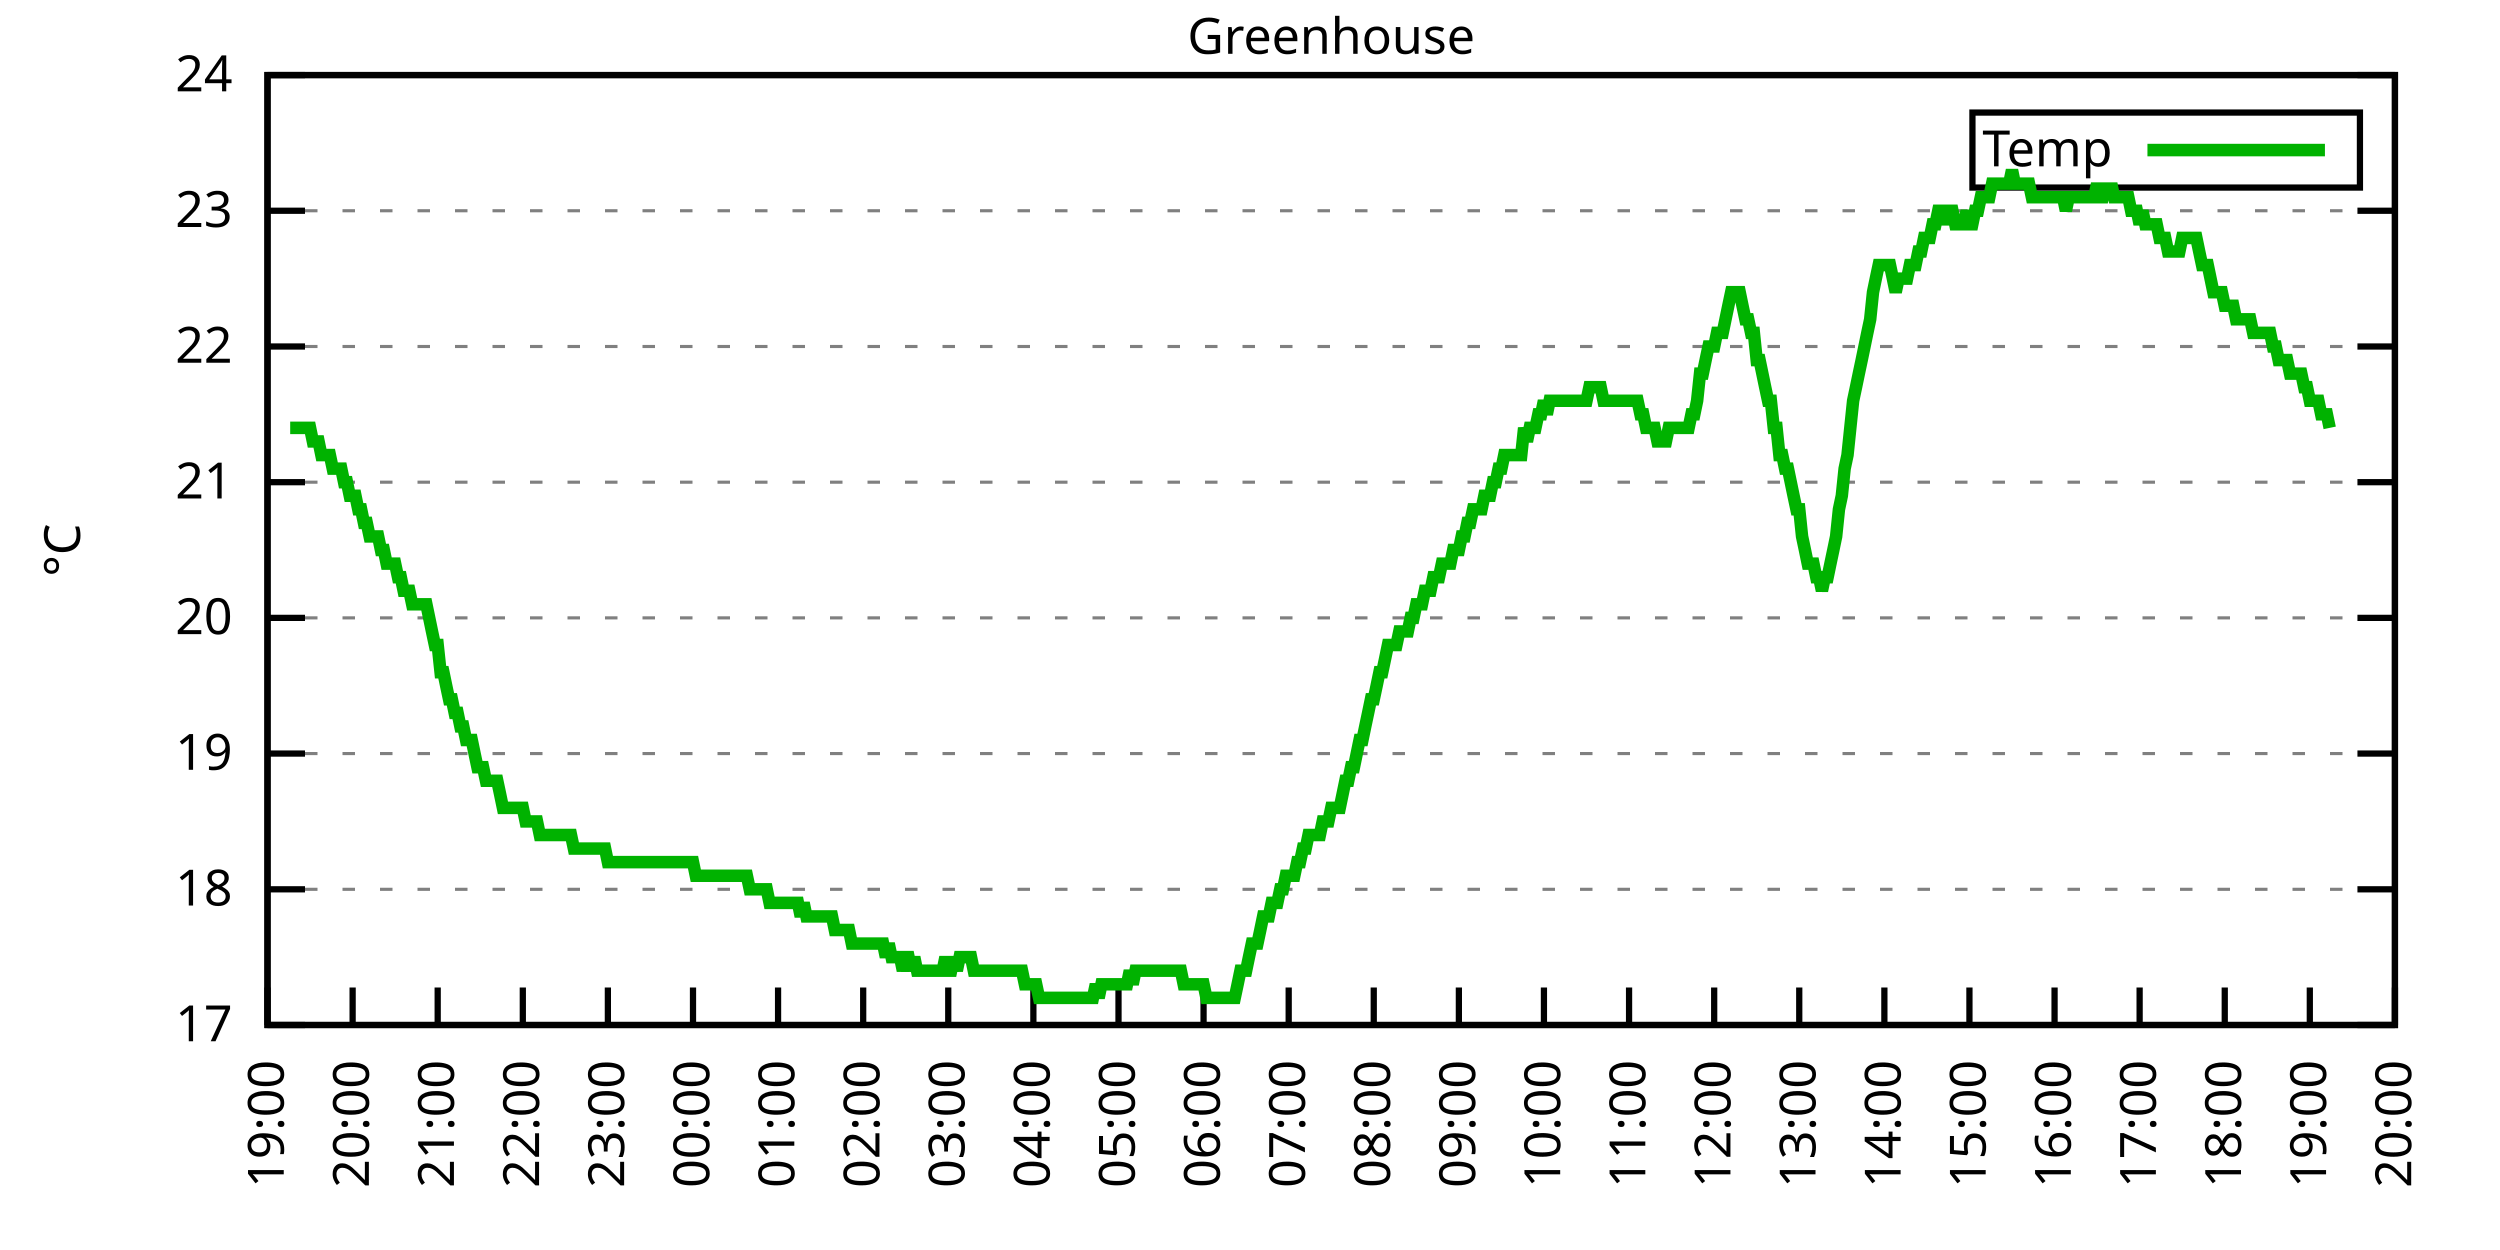
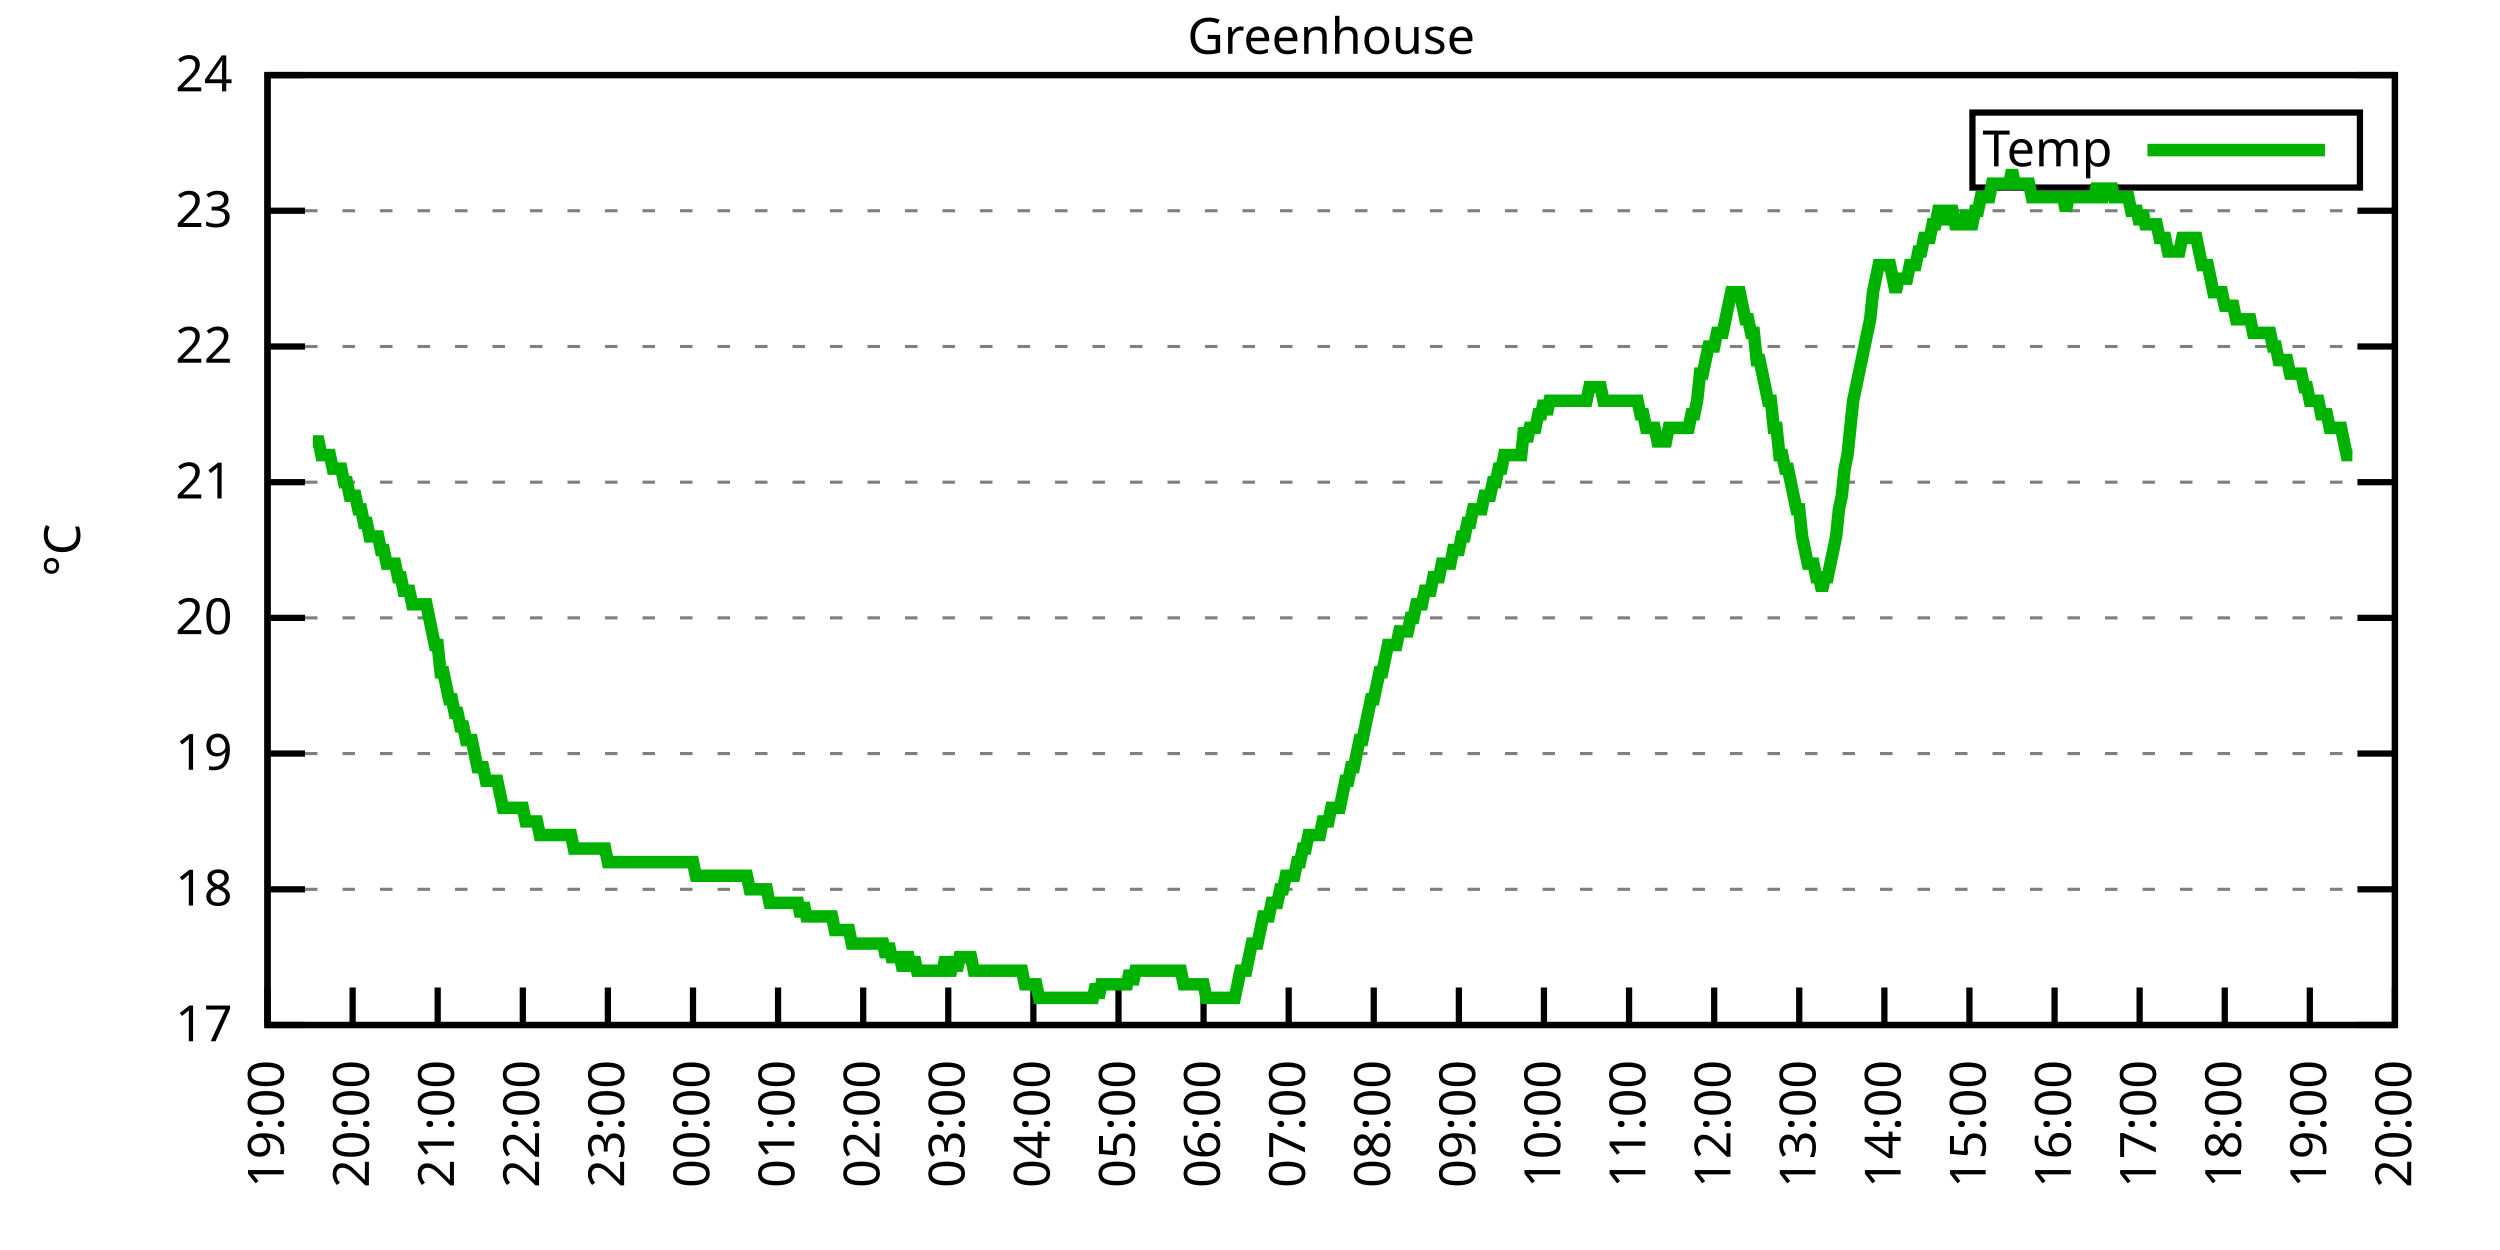
<svg xmlns="http://www.w3.org/2000/svg" xmlns:xlink="http://www.w3.org/1999/xlink" width="400" height="200" viewBox="0 0 400 200">
  <g id="gnuplot_canvas">
    <rect x="0" y="0" width="400" height="200" fill="none" />
    <defs>
      <circle id="gpDot" r="0.5" stroke-width="0.5" stroke="currentColor" />
      <path id="gpPt0" stroke-width="0.333" stroke="currentColor" d="M-1,0 h2 M0,-1 v2" />
      <path id="gpPt1" stroke-width="0.333" stroke="currentColor" d="M-1,-1 L1,1 M1,-1 L-1,1" />
      <path id="gpPt2" stroke-width="0.333" stroke="currentColor" d="M-1,0 L1,0 M0,-1 L0,1 M-1,-1 L1,1 M-1,1 L1,-1" />
      <rect id="gpPt3" stroke-width="0.333" stroke="currentColor" x="-1" y="-1" width="2" height="2" />
      <rect id="gpPt4" stroke-width="0.333" stroke="currentColor" fill="currentColor" x="-1" y="-1" width="2" height="2" />
      <circle id="gpPt5" stroke-width="0.333" stroke="currentColor" cx="0" cy="0" r="1" />
      <use xlink:href="#gpPt5" id="gpPt6" fill="currentColor" stroke="none" />
      <path id="gpPt7" stroke-width="0.333" stroke="currentColor" d="M0,-1.33 L-1.33,0.67 L1.33,0.67 z" />
      <use xlink:href="#gpPt7" id="gpPt8" fill="currentColor" stroke="none" />
      <use xlink:href="#gpPt7" id="gpPt9" stroke="currentColor" transform="rotate(180)" />
      <use xlink:href="#gpPt9" id="gpPt10" fill="currentColor" stroke="none" />
      <use xlink:href="#gpPt3" id="gpPt11" stroke="currentColor" transform="rotate(45)" />
      <use xlink:href="#gpPt11" id="gpPt12" fill="currentColor" stroke="none" />
      <path id="gpPt13" stroke-width="0.333" stroke="currentColor" d="M0,1.330 L1.265,0.411 L0.782,-1.067 L-0.782,-1.076 L-1.265,0.411 z" />
      <use xlink:href="#gpPt13" id="gpPt14" fill="currentColor" stroke="none" />
      <filter id="textbox" filterUnits="objectBoundingBox" x="0" y="0" height="1" width="1">
        <feFlood flood-color="white" flood-opacity="1" result="bgnd" />
        <feComposite in="SourceGraphic" in2="bgnd" operator="atop" />
      </filter>
      <filter id="greybox" filterUnits="objectBoundingBox" x="0" y="0" height="1" width="1">
        <feFlood flood-color="lightgrey" flood-opacity="1" result="grey" />
        <feComposite in="SourceGraphic" in2="grey" operator="atop" />
      </filter>
    </defs>
    <g fill="none" color="white" stroke="currentColor" stroke-width="1.00" stroke-linecap="butt" stroke-linejoin="miter">
</g>
    <g fill="none" color="black" stroke="currentColor" stroke-width="1.00" stroke-linecap="butt" stroke-linejoin="miter">
      <g stroke="none" shape-rendering="crispEdges">
        <polygon fill="rgb(255, 255, 255)" points="42.80,164.00 383.18,164.00 383.18,12.02 42.80,12.02 " />
      </g>
    </g>
    <g fill="none" color="black" stroke="currentColor" stroke-width="1.00" stroke-linecap="butt" stroke-linejoin="miter">
</g>
    <g fill="none" color="black" stroke="black" stroke-width="0.50" stroke-linecap="butt" stroke-linejoin="miter">
</g>
    <g fill="none" color="gray" stroke="currentColor" stroke-width="0.50" stroke-linecap="butt" stroke-linejoin="miter">
      <path stroke="gray" stroke-dasharray="2,4" class="gridline" d="M42.80,164.00 L383.19,164.00  " />
    </g>
    <g fill="none" color="gray" stroke="gray" stroke-width="1.00" stroke-linecap="butt" stroke-linejoin="miter">
</g>
    <g fill="none" color="black" stroke="currentColor" stroke-width="1.00" stroke-linecap="butt" stroke-linejoin="miter">
      <path stroke="black" d="M42.80,164.00 L48.80,164.00 M383.19,164.00 L377.19,164.00  " />
      <g transform="translate(37.20,166.60)" stroke="none" fill="black" font-family="Sans" font-size="8.00" text-anchor="end">
        <text>
          <tspan font-family="Sans"> 17</tspan>
        </text>
      </g>
    </g>
    <g fill="none" color="black" stroke="currentColor" stroke-width="1.00" stroke-linecap="butt" stroke-linejoin="miter">
</g>
    <g fill="none" color="black" stroke="black" stroke-width="0.50" stroke-linecap="butt" stroke-linejoin="miter">
</g>
    <g fill="none" color="gray" stroke="currentColor" stroke-width="0.50" stroke-linecap="butt" stroke-linejoin="miter">
      <path stroke="gray" stroke-dasharray="2,4" class="gridline" d="M42.80,142.29 L383.19,142.29  " />
    </g>
    <g fill="none" color="gray" stroke="gray" stroke-width="1.00" stroke-linecap="butt" stroke-linejoin="miter">
</g>
    <g fill="none" color="black" stroke="currentColor" stroke-width="1.00" stroke-linecap="butt" stroke-linejoin="miter">
      <path stroke="black" d="M42.80,142.29 L48.80,142.29 M383.19,142.29 L377.19,142.29  " />
      <g transform="translate(37.20,144.89)" stroke="none" fill="black" font-family="Sans" font-size="8.00" text-anchor="end">
        <text>
          <tspan font-family="Sans"> 18</tspan>
        </text>
      </g>
    </g>
    <g fill="none" color="black" stroke="currentColor" stroke-width="1.00" stroke-linecap="butt" stroke-linejoin="miter">
</g>
    <g fill="none" color="black" stroke="black" stroke-width="0.50" stroke-linecap="butt" stroke-linejoin="miter">
</g>
    <g fill="none" color="gray" stroke="currentColor" stroke-width="0.50" stroke-linecap="butt" stroke-linejoin="miter">
      <path stroke="gray" stroke-dasharray="2,4" class="gridline" d="M42.80,120.57 L383.19,120.57  " />
    </g>
    <g fill="none" color="gray" stroke="gray" stroke-width="1.00" stroke-linecap="butt" stroke-linejoin="miter">
</g>
    <g fill="none" color="black" stroke="currentColor" stroke-width="1.00" stroke-linecap="butt" stroke-linejoin="miter">
      <path stroke="black" d="M42.80,120.57 L48.80,120.57 M383.19,120.57 L377.19,120.57  " />
      <g transform="translate(37.20,123.17)" stroke="none" fill="black" font-family="Sans" font-size="8.00" text-anchor="end">
        <text>
          <tspan font-family="Sans"> 19</tspan>
        </text>
      </g>
    </g>
    <g fill="none" color="black" stroke="currentColor" stroke-width="1.00" stroke-linecap="butt" stroke-linejoin="miter">
</g>
    <g fill="none" color="black" stroke="black" stroke-width="0.50" stroke-linecap="butt" stroke-linejoin="miter">
</g>
    <g fill="none" color="gray" stroke="currentColor" stroke-width="0.50" stroke-linecap="butt" stroke-linejoin="miter">
      <path stroke="gray" stroke-dasharray="2,4" class="gridline" d="M42.80,98.86 L383.19,98.86  " />
    </g>
    <g fill="none" color="gray" stroke="gray" stroke-width="1.00" stroke-linecap="butt" stroke-linejoin="miter">
</g>
    <g fill="none" color="black" stroke="currentColor" stroke-width="1.00" stroke-linecap="butt" stroke-linejoin="miter">
      <path stroke="black" d="M42.80,98.86 L48.80,98.86 M383.19,98.86 L377.19,98.86  " />
      <g transform="translate(37.20,101.46)" stroke="none" fill="black" font-family="Sans" font-size="8.00" text-anchor="end">
        <text>
          <tspan font-family="Sans"> 20</tspan>
        </text>
      </g>
    </g>
    <g fill="none" color="black" stroke="currentColor" stroke-width="1.00" stroke-linecap="butt" stroke-linejoin="miter">
</g>
    <g fill="none" color="black" stroke="black" stroke-width="0.50" stroke-linecap="butt" stroke-linejoin="miter">
</g>
    <g fill="none" color="gray" stroke="currentColor" stroke-width="0.50" stroke-linecap="butt" stroke-linejoin="miter">
      <path stroke="gray" stroke-dasharray="2,4" class="gridline" d="M42.80,77.15 L383.19,77.15  " />
    </g>
    <g fill="none" color="gray" stroke="gray" stroke-width="1.00" stroke-linecap="butt" stroke-linejoin="miter">
</g>
    <g fill="none" color="black" stroke="currentColor" stroke-width="1.00" stroke-linecap="butt" stroke-linejoin="miter">
      <path stroke="black" d="M42.80,77.15 L48.80,77.15 M383.19,77.15 L377.19,77.15  " />
      <g transform="translate(37.20,79.75)" stroke="none" fill="black" font-family="Sans" font-size="8.00" text-anchor="end">
        <text>
          <tspan font-family="Sans"> 21</tspan>
        </text>
      </g>
    </g>
    <g fill="none" color="black" stroke="currentColor" stroke-width="1.00" stroke-linecap="butt" stroke-linejoin="miter">
</g>
    <g fill="none" color="black" stroke="black" stroke-width="0.50" stroke-linecap="butt" stroke-linejoin="miter">
</g>
    <g fill="none" color="gray" stroke="currentColor" stroke-width="0.50" stroke-linecap="butt" stroke-linejoin="miter">
      <path stroke="gray" stroke-dasharray="2,4" class="gridline" d="M42.80,55.44 L383.19,55.44  " />
    </g>
    <g fill="none" color="gray" stroke="gray" stroke-width="1.00" stroke-linecap="butt" stroke-linejoin="miter">
</g>
    <g fill="none" color="black" stroke="currentColor" stroke-width="1.00" stroke-linecap="butt" stroke-linejoin="miter">
      <path stroke="black" d="M42.80,55.44 L48.80,55.44 M383.19,55.44 L377.19,55.44  " />
      <g transform="translate(37.20,58.04)" stroke="none" fill="black" font-family="Sans" font-size="8.00" text-anchor="end">
        <text>
          <tspan font-family="Sans"> 22</tspan>
        </text>
      </g>
    </g>
    <g fill="none" color="black" stroke="currentColor" stroke-width="1.00" stroke-linecap="butt" stroke-linejoin="miter">
</g>
    <g fill="none" color="black" stroke="black" stroke-width="0.50" stroke-linecap="butt" stroke-linejoin="miter">
</g>
    <g fill="none" color="gray" stroke="currentColor" stroke-width="0.50" stroke-linecap="butt" stroke-linejoin="miter">
      <path stroke="gray" stroke-dasharray="2,4" class="gridline" d="M42.80,33.72 L383.19,33.72  " />
    </g>
    <g fill="none" color="gray" stroke="gray" stroke-width="1.00" stroke-linecap="butt" stroke-linejoin="miter">
</g>
    <g fill="none" color="black" stroke="currentColor" stroke-width="1.00" stroke-linecap="butt" stroke-linejoin="miter">
      <path stroke="black" d="M42.80,33.72 L48.80,33.72 M383.19,33.72 L377.19,33.72  " />
      <g transform="translate(37.20,36.32)" stroke="none" fill="black" font-family="Sans" font-size="8.00" text-anchor="end">
        <text>
          <tspan font-family="Sans"> 23</tspan>
        </text>
      </g>
    </g>
    <g fill="none" color="black" stroke="currentColor" stroke-width="1.00" stroke-linecap="butt" stroke-linejoin="miter">
</g>
    <g fill="none" color="black" stroke="black" stroke-width="0.50" stroke-linecap="butt" stroke-linejoin="miter">
</g>
    <g fill="none" color="gray" stroke="currentColor" stroke-width="0.50" stroke-linecap="butt" stroke-linejoin="miter">
      <path stroke="gray" stroke-dasharray="2,4" class="gridline" d="M42.80,12.01 L383.19,12.01  " />
    </g>
    <g fill="none" color="gray" stroke="gray" stroke-width="1.00" stroke-linecap="butt" stroke-linejoin="miter">
</g>
    <g fill="none" color="black" stroke="currentColor" stroke-width="1.00" stroke-linecap="butt" stroke-linejoin="miter">
      <path stroke="black" d="M42.80,12.01 L48.80,12.01 M383.19,12.01 L377.19,12.01  " />
      <g transform="translate(37.20,14.61)" stroke="none" fill="black" font-family="Sans" font-size="8.00" text-anchor="end">
        <text>
          <tspan font-family="Sans"> 24</tspan>
        </text>
      </g>
    </g>
    <g fill="none" color="black" stroke="currentColor" stroke-width="1.00" stroke-linecap="butt" stroke-linejoin="miter">
      <path stroke="black" d="M42.80,164.00 L42.80,158.00  " />
      <g transform="translate(45.40,169.60) rotate(270.00)" stroke="none" fill="black" font-family="Sans" font-size="8.00" text-anchor="end">
        <text>
          <tspan font-family="Sans">19:00</tspan>
        </text>
      </g>
    </g>
    <g fill="none" color="black" stroke="currentColor" stroke-width="1.00" stroke-linecap="butt" stroke-linejoin="miter">
      <path stroke="black" d="M56.42,164.00 L56.42,158.00  " />
      <g transform="translate(59.02,169.60) rotate(270.00)" stroke="none" fill="black" font-family="Sans" font-size="8.00" text-anchor="end">
        <text>
          <tspan font-family="Sans">20:00</tspan>
        </text>
      </g>
    </g>
    <g fill="none" color="black" stroke="currentColor" stroke-width="1.00" stroke-linecap="butt" stroke-linejoin="miter">
      <path stroke="black" d="M70.03,164.00 L70.03,158.00  " />
      <g transform="translate(72.63,169.60) rotate(270.00)" stroke="none" fill="black" font-family="Sans" font-size="8.00" text-anchor="end">
        <text>
          <tspan font-family="Sans">21:00</tspan>
        </text>
      </g>
    </g>
    <g fill="none" color="black" stroke="currentColor" stroke-width="1.00" stroke-linecap="butt" stroke-linejoin="miter">
      <path stroke="black" d="M83.65,164.00 L83.65,158.00  " />
      <g transform="translate(86.25,169.60) rotate(270.00)" stroke="none" fill="black" font-family="Sans" font-size="8.00" text-anchor="end">
        <text>
          <tspan font-family="Sans">22:00</tspan>
        </text>
      </g>
    </g>
    <g fill="none" color="black" stroke="currentColor" stroke-width="1.00" stroke-linecap="butt" stroke-linejoin="miter">
      <path stroke="black" d="M97.26,164.00 L97.26,158.00  " />
      <g transform="translate(99.86,169.60) rotate(270.00)" stroke="none" fill="black" font-family="Sans" font-size="8.00" text-anchor="end">
        <text>
          <tspan font-family="Sans">23:00</tspan>
        </text>
      </g>
    </g>
    <g fill="none" color="black" stroke="currentColor" stroke-width="1.00" stroke-linecap="butt" stroke-linejoin="miter">
      <path stroke="black" d="M110.88,164.00 L110.88,158.00  " />
      <g transform="translate(113.48,169.60) rotate(270.00)" stroke="none" fill="black" font-family="Sans" font-size="8.00" text-anchor="end">
        <text>
          <tspan font-family="Sans">00:00</tspan>
        </text>
      </g>
    </g>
    <g fill="none" color="black" stroke="currentColor" stroke-width="1.00" stroke-linecap="butt" stroke-linejoin="miter">
      <path stroke="black" d="M124.49,164.00 L124.49,158.00  " />
      <g transform="translate(127.09,169.60) rotate(270.00)" stroke="none" fill="black" font-family="Sans" font-size="8.00" text-anchor="end">
        <text>
          <tspan font-family="Sans">01:00</tspan>
        </text>
      </g>
    </g>
    <g fill="none" color="black" stroke="currentColor" stroke-width="1.00" stroke-linecap="butt" stroke-linejoin="miter">
      <path stroke="black" d="M138.11,164.00 L138.11,158.00  " />
      <g transform="translate(140.71,169.60) rotate(270.00)" stroke="none" fill="black" font-family="Sans" font-size="8.00" text-anchor="end">
        <text>
          <tspan font-family="Sans">02:00</tspan>
        </text>
      </g>
    </g>
    <g fill="none" color="black" stroke="currentColor" stroke-width="1.00" stroke-linecap="butt" stroke-linejoin="miter">
      <path stroke="black" d="M151.72,164.00 L151.72,158.00  " />
      <g transform="translate(154.32,169.60) rotate(270.00)" stroke="none" fill="black" font-family="Sans" font-size="8.00" text-anchor="end">
        <text>
          <tspan font-family="Sans">03:00</tspan>
        </text>
      </g>
    </g>
    <g fill="none" color="black" stroke="currentColor" stroke-width="1.00" stroke-linecap="butt" stroke-linejoin="miter">
      <path stroke="black" d="M165.34,164.00 L165.34,158.00  " />
      <g transform="translate(167.94,169.60) rotate(270.00)" stroke="none" fill="black" font-family="Sans" font-size="8.00" text-anchor="end">
        <text>
          <tspan font-family="Sans">04:00</tspan>
        </text>
      </g>
    </g>
    <g fill="none" color="black" stroke="currentColor" stroke-width="1.00" stroke-linecap="butt" stroke-linejoin="miter">
      <path stroke="black" d="M178.96,164.00 L178.96,158.00  " />
      <g transform="translate(181.56,169.60) rotate(270.00)" stroke="none" fill="black" font-family="Sans" font-size="8.00" text-anchor="end">
        <text>
          <tspan font-family="Sans">05:00</tspan>
        </text>
      </g>
    </g>
    <g fill="none" color="black" stroke="currentColor" stroke-width="1.00" stroke-linecap="butt" stroke-linejoin="miter">
      <path stroke="black" d="M192.57,164.00 L192.57,158.00  " />
      <g transform="translate(195.17,169.60) rotate(270.00)" stroke="none" fill="black" font-family="Sans" font-size="8.00" text-anchor="end">
        <text>
          <tspan font-family="Sans">06:00</tspan>
        </text>
      </g>
    </g>
    <g fill="none" color="black" stroke="currentColor" stroke-width="1.00" stroke-linecap="butt" stroke-linejoin="miter">
      <path stroke="black" d="M206.19,164.00 L206.19,158.00  " />
      <g transform="translate(208.79,169.60) rotate(270.00)" stroke="none" fill="black" font-family="Sans" font-size="8.00" text-anchor="end">
        <text>
          <tspan font-family="Sans">07:00</tspan>
        </text>
      </g>
    </g>
    <g fill="none" color="black" stroke="currentColor" stroke-width="1.00" stroke-linecap="butt" stroke-linejoin="miter">
      <path stroke="black" d="M219.80,164.00 L219.80,158.00  " />
      <g transform="translate(222.40,169.60) rotate(270.00)" stroke="none" fill="black" font-family="Sans" font-size="8.00" text-anchor="end">
        <text>
          <tspan font-family="Sans">08:00</tspan>
        </text>
      </g>
    </g>
    <g fill="none" color="black" stroke="currentColor" stroke-width="1.00" stroke-linecap="butt" stroke-linejoin="miter">
      <path stroke="black" d="M233.42,164.00 L233.42,158.00  " />
      <g transform="translate(236.02,169.60) rotate(270.00)" stroke="none" fill="black" font-family="Sans" font-size="8.00" text-anchor="end">
        <text>
          <tspan font-family="Sans">09:00</tspan>
        </text>
      </g>
    </g>
    <g fill="none" color="black" stroke="currentColor" stroke-width="1.00" stroke-linecap="butt" stroke-linejoin="miter">
      <path stroke="black" d="M247.03,164.00 L247.03,158.00  " />
      <g transform="translate(249.63,169.60) rotate(270.00)" stroke="none" fill="black" font-family="Sans" font-size="8.00" text-anchor="end">
        <text>
          <tspan font-family="Sans">10:00</tspan>
        </text>
      </g>
    </g>
    <g fill="none" color="black" stroke="currentColor" stroke-width="1.00" stroke-linecap="butt" stroke-linejoin="miter">
      <path stroke="black" d="M260.65,164.00 L260.65,158.00  " />
      <g transform="translate(263.25,169.60) rotate(270.00)" stroke="none" fill="black" font-family="Sans" font-size="8.00" text-anchor="end">
        <text>
          <tspan font-family="Sans">11:00</tspan>
        </text>
      </g>
    </g>
    <g fill="none" color="black" stroke="currentColor" stroke-width="1.00" stroke-linecap="butt" stroke-linejoin="miter">
      <path stroke="black" d="M274.27,164.00 L274.27,158.00  " />
      <g transform="translate(276.87,169.60) rotate(270.00)" stroke="none" fill="black" font-family="Sans" font-size="8.00" text-anchor="end">
        <text>
          <tspan font-family="Sans">12:00</tspan>
        </text>
      </g>
    </g>
    <g fill="none" color="black" stroke="currentColor" stroke-width="1.00" stroke-linecap="butt" stroke-linejoin="miter">
      <path stroke="black" d="M287.88,164.00 L287.88,158.00  " />
      <g transform="translate(290.48,169.60) rotate(270.00)" stroke="none" fill="black" font-family="Sans" font-size="8.00" text-anchor="end">
        <text>
          <tspan font-family="Sans">13:00</tspan>
        </text>
      </g>
    </g>
    <g fill="none" color="black" stroke="currentColor" stroke-width="1.00" stroke-linecap="butt" stroke-linejoin="miter">
      <path stroke="black" d="M301.50,164.00 L301.50,158.00  " />
      <g transform="translate(304.10,169.60) rotate(270.00)" stroke="none" fill="black" font-family="Sans" font-size="8.00" text-anchor="end">
        <text>
          <tspan font-family="Sans">14:00</tspan>
        </text>
      </g>
    </g>
    <g fill="none" color="black" stroke="currentColor" stroke-width="1.00" stroke-linecap="butt" stroke-linejoin="miter">
      <path stroke="black" d="M315.11,164.00 L315.11,158.00  " />
      <g transform="translate(317.71,169.60) rotate(270.00)" stroke="none" fill="black" font-family="Sans" font-size="8.00" text-anchor="end">
        <text>
          <tspan font-family="Sans">15:00</tspan>
        </text>
      </g>
    </g>
    <g fill="none" color="black" stroke="currentColor" stroke-width="1.00" stroke-linecap="butt" stroke-linejoin="miter">
      <path stroke="black" d="M328.73,164.00 L328.73,158.00  " />
      <g transform="translate(331.33,169.60) rotate(270.00)" stroke="none" fill="black" font-family="Sans" font-size="8.00" text-anchor="end">
        <text>
          <tspan font-family="Sans">16:00</tspan>
        </text>
      </g>
    </g>
    <g fill="none" color="black" stroke="currentColor" stroke-width="1.00" stroke-linecap="butt" stroke-linejoin="miter">
      <path stroke="black" d="M342.34,164.00 L342.34,158.00  " />
      <g transform="translate(344.94,169.60) rotate(270.00)" stroke="none" fill="black" font-family="Sans" font-size="8.00" text-anchor="end">
        <text>
          <tspan font-family="Sans">17:00</tspan>
        </text>
      </g>
    </g>
    <g fill="none" color="black" stroke="currentColor" stroke-width="1.00" stroke-linecap="butt" stroke-linejoin="miter">
      <path stroke="black" d="M355.96,164.00 L355.96,158.00  " />
      <g transform="translate(358.56,169.60) rotate(270.00)" stroke="none" fill="black" font-family="Sans" font-size="8.00" text-anchor="end">
        <text>
          <tspan font-family="Sans">18:00</tspan>
        </text>
      </g>
    </g>
    <g fill="none" color="black" stroke="currentColor" stroke-width="1.00" stroke-linecap="butt" stroke-linejoin="miter">
      <path stroke="black" d="M369.57,164.00 L369.57,158.00  " />
      <g transform="translate(372.17,169.60) rotate(270.00)" stroke="none" fill="black" font-family="Sans" font-size="8.00" text-anchor="end">
        <text>
          <tspan font-family="Sans">19:00</tspan>
        </text>
      </g>
    </g>
    <g fill="none" color="black" stroke="currentColor" stroke-width="1.00" stroke-linecap="butt" stroke-linejoin="miter">
      <path stroke="black" d="M383.19,164.00 L383.19,158.00  " />
      <g transform="translate(385.79,169.60) rotate(270.00)" stroke="none" fill="black" font-family="Sans" font-size="8.00" text-anchor="end">
        <text>
          <tspan font-family="Sans">20:00</tspan>
        </text>
      </g>
    </g>
    <g fill="none" color="black" stroke="currentColor" stroke-width="1.00" stroke-linecap="butt" stroke-linejoin="miter">
</g>
    <g fill="none" color="black" stroke="currentColor" stroke-width="1.00" stroke-linecap="butt" stroke-linejoin="miter">
      <path stroke="black" d="M42.80,12.01 L42.80,164.00 L383.19,164.00 L383.19,12.01 L42.80,12.01 Z  " />
    </g>
    <g fill="none" color="black" stroke="currentColor" stroke-width="1.00" stroke-linecap="butt" stroke-linejoin="miter">
</g>
    <g fill="none" color="black" stroke="currentColor" stroke-width="1.00" stroke-linecap="butt" stroke-linejoin="miter">
      <path stroke="black" d="M315.59,30.01 L315.59,18.01 L377.59,18.01 L377.59,30.01 L315.59,30.01 Z  " />
    </g>
    <g id="Greenhouse_plot_1">
      <g fill="none" color="white" stroke="black" stroke-width="2.00" stroke-linecap="butt" stroke-linejoin="miter">
</g>
      <g fill="none" color="black" stroke="currentColor" stroke-width="2.00" stroke-linecap="butt" stroke-linejoin="miter">
        <g transform="translate(337.99,26.61)" stroke="none" fill="black" font-family="Sans" font-size="8.00" text-anchor="end">
          <text>
            <tspan font-family="Sans">Temp</tspan>
          </text>
        </g>
      </g>
      <g fill="none" color="black" stroke="currentColor" stroke-width="2.00" stroke-linecap="butt" stroke-linejoin="miter">
-         <path stroke="rgb(  0, 178,   0)" d="M343.59,24.01 L371.99,24.01 M46.43,68.46 L46.88,68.46 L47.34,68.46 L47.79,68.46 L48.25,68.46 L48.70,68.46   L49.15,68.46 L49.61,68.46 L50.06,70.63 L50.52,70.63 L50.97,70.63 L51.42,72.81 L51.88,72.81 L52.33,72.81   L52.78,72.81 L53.24,74.98 L53.69,74.98 L54.15,74.98 L54.60,74.98 L55.05,77.15 L55.51,77.15 L55.96,79.32   L56.42,79.32 L56.87,79.32 L57.32,81.49 L57.78,81.49 L58.23,83.66 L58.68,83.66 L59.14,85.83 L59.59,85.83   L60.05,85.83 L60.50,85.83 L60.95,88.00 L61.41,88.00 L61.86,90.18 L62.32,90.18 L62.77,90.18 L63.22,90.18   L63.68,92.35 L64.13,92.35 L64.58,94.52 L65.04,94.52 L65.49,94.52 L65.95,96.69 L66.40,96.69 L66.85,96.69   L67.31,96.69 L67.76,96.69 L68.22,96.69 L68.67,98.86 L69.12,101.03 L69.58,103.20 L70.03,103.20 L70.49,107.55   L70.94,107.55 L71.39,109.72 L71.85,111.89 L72.30,111.89 L72.75,114.06 L73.21,114.06 L73.66,116.23 L74.12,116.23   L74.57,118.40 L75.02,118.40 L75.48,118.40 L75.93,120.57 L76.39,122.75 L76.84,122.75 L77.29,122.75 L77.75,124.92   L78.20,124.92 L78.65,124.92 L79.11,124.92 L79.56,124.92 L80.02,127.09 L80.47,129.26 L80.92,129.26 L81.38,129.26   L81.83,129.26 L82.29,129.26 L82.74,129.26 L83.19,129.26 L83.65,129.26 L84.10,131.43 L84.55,131.43 L85.01,131.43   L85.46,131.43 L85.92,131.43 L86.37,133.60 L86.82,133.60 L87.28,133.60 L87.73,133.60 L88.19,133.60 L88.64,133.60   L89.09,133.60 L89.55,133.60 L90.00,133.60 L90.45,133.60 L90.91,133.60 L91.36,133.60 L91.82,135.77 L92.27,135.77   L92.72,135.77 L93.18,135.77 L93.63,135.77 L94.09,135.77 L94.54,135.77 L94.99,135.77 L95.45,135.77 L95.90,135.77   L96.35,135.77 L96.81,135.77 L97.26,137.94 L97.72,137.94 L98.17,137.94 L98.62,137.94 L99.08,137.94 L99.53,137.94   L99.99,137.94 L100.44,137.94 L100.89,137.94 L101.35,137.94 L101.80,137.94 L102.25,137.94 L102.71,137.94 L103.16,137.94   L103.62,137.94 L104.07,137.94 L104.52,137.94 L104.98,137.94 L105.43,137.94 L105.89,137.94 L106.34,137.94 L106.79,137.94   L107.25,137.94 L107.70,137.94 L108.15,137.94 L108.61,137.94 L109.06,137.94 L109.52,137.94 L109.97,137.94 L110.42,137.94   L110.88,137.94 L111.33,140.12 L111.79,140.12 L112.24,140.12 L112.69,140.12 L113.15,140.12 L113.60,140.12 L114.05,140.12   L114.51,140.12 L114.96,140.12 L115.42,140.12 L115.87,140.12 L116.32,140.12 L116.78,140.12 L117.23,140.12 L117.69,140.12   L118.14,140.12 L118.59,140.12 L119.05,140.12 L119.50,140.12 L119.96,142.29 L120.41,142.29 L120.86,142.29 L121.32,142.29   L121.77,142.29 L122.22,142.29 L122.68,142.29 L123.13,144.46 L123.59,144.46 L124.04,144.46 L124.49,144.46 L124.95,144.46   L125.40,144.46 L125.86,144.46 L126.31,144.46 L126.76,144.46 L127.22,144.46 L127.67,144.46 L128.12,146.63 L128.58,144.46   L129.03,146.63 L129.49,146.63 L129.94,146.63 L130.39,146.63 L130.85,146.63 L131.30,146.63 L131.76,146.63 L132.21,146.63   L132.66,146.63 L133.12,146.63 L133.57,148.80 L134.02,148.80 L134.48,148.80 L134.93,148.80 L135.39,148.80 L135.84,148.80   L136.29,150.97 L136.75,150.97 L137.20,150.97 L137.66,150.97 L138.11,150.97 L138.56,150.97 L139.02,150.97 L139.47,150.97   L139.92,150.97 L140.38,150.97 L140.83,150.97 L141.29,150.97 L141.74,153.14 L142.19,150.97 L142.65,153.14 L143.10,153.14   L143.56,153.14 L144.01,153.14 L144.46,155.31 L144.92,153.14 L145.37,153.14 L145.82,155.31 L146.28,153.14 L146.73,155.31   L147.19,155.31 L147.64,155.31 L148.09,155.31 L148.55,155.31 L149.00,155.31 L149.46,155.31 L149.91,155.31 L150.36,155.31   L150.82,155.31 L151.27,153.14 L151.72,155.31 L152.18,155.31 L152.63,153.14 L153.09,155.31 L153.54,153.14 L153.99,153.14   L154.45,153.14 L154.90,153.14 L155.36,153.14 L155.81,155.31 L156.26,155.31 L156.72,155.31 L157.17,155.31 L157.62,155.31   L158.08,155.31 L158.53,155.31 L158.99,155.31 L159.44,155.31 L159.89,155.31 L160.35,155.31 L160.80,155.31 L161.26,155.31   L161.71,155.31 L162.16,155.31 L162.62,155.31 L163.07,155.31 L163.52,155.31 L163.98,157.49 L164.43,157.49 L164.89,157.49   L165.34,157.49 L165.79,157.49 L166.25,159.66 L166.70,159.66 L167.16,159.66 L167.61,159.66 L168.06,159.66 L168.52,159.66   L168.97,159.66 L169.43,159.66 L169.88,159.66 L170.33,159.66 L170.79,159.66 L171.24,159.66 L171.69,159.66 L172.15,159.66   L172.60,159.66 L173.06,159.66 L173.51,159.66 L173.96,159.66 L174.42,159.66 L174.87,159.66 L175.33,157.49 L175.78,159.66   L176.23,157.49 L176.69,157.49 L177.14,157.49 L177.59,157.49 L178.05,157.49 L178.50,157.49 L178.96,157.49 L179.41,157.49   L179.86,157.49 L180.32,157.49 L180.77,155.31 L181.23,157.49 L181.68,155.31 L182.13,155.31 L182.59,155.31 L183.04,155.31   L183.49,155.31 L183.95,155.31 L184.40,155.31 L184.86,155.31 L185.31,155.31 L185.76,155.31 L186.22,155.31 L186.67,155.31   L187.13,155.31 L187.58,155.31 L188.03,155.31 L188.49,155.31 L188.94,155.31 L189.39,157.49 L189.85,157.49 L190.30,157.49   L190.76,157.49 L191.21,157.49 L191.66,157.49 L192.12,157.49 L192.57,157.49 L193.03,159.66 L193.48,159.66 L193.93,159.66   L194.39,159.66 L194.84,159.66 L195.29,159.66 L195.75,159.66 L196.20,159.66 L196.66,159.66 L197.11,159.66 L197.56,159.66   L198.02,157.49 L198.47,155.31 L198.93,155.31 L199.38,155.31 L199.83,153.14 L200.29,150.97 L200.74,150.97 L201.19,150.97   L201.65,148.80 L202.10,146.63 L202.56,146.63 L203.01,146.63 L203.46,144.46 L203.92,144.46 L204.37,144.46 L204.83,142.29   L205.28,142.29 L205.73,140.12 L206.19,140.12 L206.64,140.12 L207.09,140.12 L207.55,137.94 L208.00,137.94 L208.46,135.77   L208.91,135.77 L209.36,133.60 L209.82,133.60 L210.27,133.60 L210.73,133.60 L211.18,133.60 L211.63,131.43 L212.09,131.43   L212.54,131.43 L213.00,129.26 L213.45,129.26 L213.90,129.26 L214.36,129.26 L214.81,127.09 L215.26,124.92 L215.72,124.92   L216.17,122.75 L216.63,122.75 L217.08,120.57 L217.53,118.40 L217.99,118.40 L218.44,116.23 L218.90,114.06 L219.35,111.89   L219.80,111.89 L220.26,109.72 L220.71,107.55 L221.16,107.55 L221.62,105.38 L222.07,103.20 L222.53,103.20 L222.98,103.20   L223.43,103.20 L223.89,101.03 L224.34,101.03 L224.80,101.03 L225.25,101.03 L225.70,98.86 L226.16,98.86 L226.61,96.69   L227.06,96.69 L227.52,96.69 L227.97,94.52 L228.43,94.52 L228.88,94.52 L229.33,92.35 L229.79,92.35 L230.24,92.35   L230.70,90.18 L231.15,90.18 L231.60,90.18 L232.06,90.18 L232.51,88.00 L232.96,88.00 L233.42,88.00 L233.87,85.83   L234.33,85.83 L234.78,83.66 L235.23,83.66 L235.69,81.49 L236.14,81.49 L236.60,81.49 L237.05,81.49 L237.50,79.32   L237.96,79.32 L238.41,79.32 L238.86,77.15 L239.32,77.15 L239.77,74.98 L240.23,74.98 L240.68,72.81 L241.13,72.81   L241.59,72.81 L242.04,72.81 L242.50,72.81 L242.95,72.81 L243.40,72.81 L243.86,68.46 L244.31,70.63 L244.76,68.46   L245.22,68.46 L245.67,68.46 L246.13,66.29 L246.58,66.29 L247.03,64.12 L247.49,66.29 L247.94,64.12 L248.40,64.12   L248.85,64.12 L249.30,64.12 L249.76,64.12 L250.21,64.12 L250.66,64.12 L251.12,64.12 L251.57,64.12 L252.03,64.12   L252.48,64.12 L252.93,64.12 L253.39,64.12 L253.84,64.12 L254.30,61.95 L254.75,61.95 L255.20,61.95 L255.66,61.95   L256.11,61.95 L256.56,64.12 L257.02,64.12 L257.47,64.12 L257.93,64.12 L258.38,64.12 L258.83,64.12 L259.29,64.12   L259.74,64.12 L260.20,64.12 L260.65,64.12 L261.10,64.12 L261.56,64.12 L262.01,64.12 L262.47,66.29 L262.92,66.29   L263.37,68.46 L263.83,68.46 L264.28,68.46 L264.73,68.46 L265.19,70.63 L265.64,70.63 L266.10,70.63 L266.55,70.63   L267.00,68.46 L267.46,68.46 L267.91,68.46 L268.37,68.46 L268.82,68.46 L269.27,68.46 L269.73,68.46 L270.18,68.46   L270.63,66.29 L271.09,66.29 L271.54,64.12 L272.00,59.78 L272.45,59.78 L272.90,57.61 L273.36,55.44 L273.81,55.44   L274.27,55.44 L274.72,53.26 L275.17,53.26 L275.63,53.26 L276.08,51.09 L276.53,48.92 L276.99,46.75 L277.44,46.75   L277.90,46.75 L278.35,46.75 L278.80,48.92 L279.26,51.09 L279.71,51.09 L280.17,53.26 L280.62,53.26 L281.07,57.61   L281.53,57.61 L281.98,59.78 L282.43,61.95 L282.89,64.12 L283.34,64.12 L283.80,68.46 L284.25,68.46 L284.70,72.81   L285.16,72.81 L285.61,74.98 L286.07,74.98 L286.52,77.15 L286.97,79.32 L287.43,81.49 L287.88,81.49 L288.33,85.83   L288.79,88.00 L289.24,90.18 L289.70,90.18 L290.15,90.18 L290.60,92.35 L291.06,92.35 L291.51,94.52 L291.97,92.35   L292.42,92.35 L292.87,90.18 L293.33,88.00 L293.78,85.83 L294.23,81.49 L294.69,79.32 L295.14,74.98 L295.60,72.81   L296.05,68.46 L296.50,64.12 L296.96,61.95 L297.41,59.78 L297.87,57.61 L298.32,55.44 L298.77,53.26 L299.23,51.09   L299.68,46.75 L300.13,44.58 L300.59,42.41 L301.04,42.41 L301.50,42.41 L301.95,42.41 L302.40,42.41 L302.86,44.58   L303.31,46.75 L303.77,44.58 L304.22,44.58 L304.67,44.58 L305.13,44.58 L305.58,42.41 L306.03,42.41 L306.49,42.41   L306.94,40.24 L307.40,40.24 L307.85,38.07 L308.30,38.07 L308.76,38.07 L309.21,35.89 L309.67,35.89 L310.12,33.72   L310.57,33.72 L311.03,33.72 L311.48,35.89 L311.94,33.72 L312.39,33.72 L312.84,35.89 L313.30,35.89 L313.75,35.89   L314.20,35.89 L314.66,33.72 L315.11,35.89 L315.57,35.89 L316.02,33.72 L316.47,33.72 L316.93,31.55 L317.38,31.55   L317.84,31.55 L318.29,31.55 L318.74,29.38 L319.20,29.38 L319.65,29.38 L320.10,29.38 L320.56,29.38 L321.01,29.38   L321.47,29.38 L321.92,27.21 L322.37,29.38 L322.83,29.38 L323.28,29.38 L323.74,29.38 L324.19,29.38 L324.64,29.38   L325.10,31.55 L325.55,31.55 L326.00,31.55 L326.46,31.55 L326.91,31.55 L327.37,31.55 L327.82,31.55 L328.27,31.55   L328.73,31.55 L329.18,31.55 L329.64,31.55 L330.09,31.55 L330.54,33.72 L331.00,31.55 L331.45,31.55 L331.90,31.55   L332.36,31.55 L332.81,31.55 L333.27,31.55 L333.72,31.55 L334.17,31.55 L334.63,31.55 L335.08,31.55 L335.54,29.38   L335.99,31.55 L336.44,31.55 L336.90,29.38 L337.35,31.55 L337.80,29.38 L338.26,31.55 L338.71,31.55 L339.17,31.55   L339.62,31.55 L340.07,31.55 L340.53,31.55 L340.98,33.72 L341.44,33.72 L341.89,33.72 L342.34,35.89 L342.80,33.72   L343.25,35.89 L343.70,35.89 L344.16,35.89 L344.61,35.89 L345.07,35.89 L345.52,38.07 L345.97,38.07 L346.43,38.07   L346.88,40.24 L347.34,40.24 L347.79,40.24 L348.24,40.24 L348.70,40.24 L349.15,38.07 L349.60,38.07 L350.06,38.07   L350.51,38.07 L350.97,38.07 L351.42,38.07 L351.87,40.24 L352.33,42.41 L352.78,42.41 L353.24,42.41 L353.69,44.58   L354.14,46.75 L354.60,46.75 L355.05,46.75 L355.50,46.75 L355.96,48.92 L356.41,48.92 L356.87,48.92 L357.32,48.92   L357.77,51.09 L358.23,51.09 L358.68,51.09 L359.14,51.09 L359.59,51.09 L360.04,51.09 L360.50,53.26 L360.95,53.26   L361.41,53.26 L361.86,53.26 L362.31,53.26 L362.77,53.26 L363.22,53.26 L363.67,55.44 L364.13,55.44 L364.58,57.61   L365.04,57.61 L365.49,57.61 L365.94,57.61 L366.40,59.78 L366.85,59.78 L367.31,59.78 L367.76,59.78 L368.21,59.78   L368.67,61.95 L369.12,61.95 L369.57,64.12 L370.03,64.12 L370.48,64.12 L370.94,64.12 L371.39,66.29 L371.84,66.29   L372.30,66.29 L372.75,68.46  " />
+         <path stroke="rgb(  0, 178,   0)" d="M343.59,24.01 L371.99,24.01 M50.06,70.63 L50.52,70.63 L50.97,70.63 L51.42,72.81 L51.88,72.81 L52.33,72.81   L52.78,72.81 L53.24,74.98 L53.69,74.98 L54.15,74.98 L54.60,74.98 L55.05,77.15 L55.51,77.15 L55.96,79.32   L56.42,79.32 L56.87,79.32 L57.32,81.49 L57.78,81.49 L58.23,83.66 L58.68,83.66 L59.14,85.83 L59.59,85.83   L60.05,85.83 L60.50,85.83 L60.95,88.00 L61.41,88.00 L61.86,90.18 L62.32,90.18 L62.77,90.18 L63.22,90.18   L63.68,92.35 L64.13,92.35 L64.58,94.52 L65.04,94.52 L65.49,94.52 L65.95,96.69 L66.40,96.69 L66.85,96.69   L67.31,96.69 L67.76,96.69 L68.22,96.69 L68.67,98.86 L69.12,101.03 L69.58,103.20 L70.03,103.20 L70.49,107.55   L70.94,107.55 L71.39,109.72 L71.85,111.89 L72.30,111.89 L72.75,114.06 L73.21,114.06 L73.66,116.23 L74.12,116.23   L74.57,118.40 L75.02,118.40 L75.48,118.40 L75.93,120.57 L76.39,122.75 L76.84,122.75 L77.29,122.75 L77.75,124.92   L78.20,124.92 L78.65,124.92 L79.11,124.92 L79.56,124.92 L80.02,127.09 L80.47,129.26 L80.92,129.26 L81.38,129.26   L81.83,129.26 L82.29,129.26 L82.74,129.26 L83.19,129.26 L83.65,129.26 L84.10,131.43 L84.55,131.43 L85.01,131.43   L85.46,131.43 L85.92,131.43 L86.37,133.60 L86.82,133.60 L87.28,133.60 L87.73,133.60 L88.19,133.60 L88.64,133.60   L89.09,133.60 L89.55,133.60 L90.00,133.60 L90.45,133.60 L90.91,133.60 L91.36,133.60 L91.82,135.77 L92.27,135.77   L92.72,135.77 L93.18,135.77 L93.63,135.77 L94.09,135.77 L94.54,135.77 L94.99,135.77 L95.45,135.77 L95.90,135.77   L96.35,135.77 L96.81,135.77 L97.26,137.94 L97.72,137.94 L98.17,137.94 L98.62,137.94 L99.08,137.94 L99.53,137.94   L99.99,137.94 L100.44,137.94 L100.89,137.94 L101.35,137.94 L101.80,137.94 L102.25,137.94 L102.71,137.94 L103.16,137.94   L103.62,137.94 L104.07,137.94 L104.52,137.94 L104.98,137.94 L105.43,137.94 L105.89,137.94 L106.34,137.94 L106.79,137.94   L107.25,137.94 L107.70,137.94 L108.15,137.94 L108.61,137.94 L109.06,137.94 L109.52,137.94 L109.97,137.94 L110.42,137.94   L110.88,137.94 L111.33,140.12 L111.79,140.12 L112.24,140.12 L112.69,140.12 L113.15,140.12 L113.60,140.12 L114.05,140.12   L114.51,140.12 L114.96,140.12 L115.42,140.12 L115.87,140.12 L116.32,140.12 L116.78,140.12 L117.23,140.12 L117.69,140.12   L118.14,140.12 L118.59,140.12 L119.05,140.12 L119.50,140.12 L119.96,142.29 L120.41,142.29 L120.86,142.29 L121.32,142.29   L121.77,142.29 L122.22,142.29 L122.68,142.29 L123.13,144.46 L123.59,144.46 L124.04,144.46 L124.49,144.46 L124.95,144.46   L125.40,144.46 L125.86,144.46 L126.31,144.46 L126.76,144.46 L127.22,144.46 L127.67,144.46 L128.12,146.63 L128.58,144.46   L129.03,146.63 L129.49,146.63 L129.94,146.63 L130.39,146.63 L130.85,146.63 L131.30,146.63 L131.76,146.63 L132.21,146.63   L132.66,146.63 L133.12,146.63 L133.57,148.80 L134.02,148.80 L134.48,148.80 L134.93,148.80 L135.39,148.80 L135.84,148.80   L136.29,150.97 L136.75,150.97 L137.20,150.97 L137.66,150.97 L138.11,150.97 L138.56,150.97 L139.02,150.97 L139.47,150.97   L139.92,150.97 L140.38,150.97 L140.83,150.97 L141.29,150.97 L141.74,153.14 L142.19,150.97 L142.65,153.14 L143.10,153.14   L143.56,153.14 L144.01,153.14 L144.46,155.31 L144.92,153.14 L145.37,153.14 L145.82,155.31 L146.28,153.14 L146.73,155.31   L147.19,155.31 L147.64,155.31 L148.09,155.31 L148.55,155.31 L149.00,155.31 L149.46,155.31 L149.91,155.31 L150.36,155.31   L150.82,155.31 L151.27,153.14 L151.72,155.31 L152.18,155.31 L152.63,153.14 L153.09,155.31 L153.54,153.14 L153.99,153.14   L154.45,153.14 L154.90,153.14 L155.36,153.14 L155.81,155.31 L156.26,155.31 L156.72,155.31 L157.17,155.31 L157.62,155.31   L158.08,155.31 L158.53,155.31 L158.99,155.31 L159.44,155.31 L159.89,155.31 L160.35,155.31 L160.80,155.31 L161.26,155.31   L161.71,155.31 L162.16,155.31 L162.62,155.31 L163.07,155.31 L163.52,155.31 L163.98,157.49 L164.43,157.49 L164.89,157.49   L165.34,157.49 L165.79,157.49 L166.25,159.66 L166.70,159.66 L167.16,159.66 L167.61,159.66 L168.06,159.66 L168.52,159.66   L168.97,159.66 L169.43,159.66 L169.88,159.66 L170.33,159.66 L170.79,159.66 L171.24,159.66 L171.69,159.66 L172.15,159.66   L172.60,159.66 L173.06,159.66 L173.51,159.66 L173.96,159.66 L174.42,159.66 L174.87,159.66 L175.33,157.49 L175.78,159.66   L176.23,157.49 L176.69,157.49 L177.14,157.49 L177.59,157.49 L178.05,157.49 L178.50,157.49 L178.96,157.49 L179.41,157.49   L179.86,157.49 L180.32,157.49 L180.77,155.31 L181.23,157.49 L181.68,155.31 L182.13,155.31 L182.59,155.31 L183.04,155.31   L183.49,155.31 L183.95,155.31 L184.40,155.31 L184.86,155.31 L185.31,155.31 L185.76,155.31 L186.22,155.31 L186.67,155.31   L187.13,155.31 L187.58,155.31 L188.03,155.31 L188.49,155.31 L188.94,155.31 L189.39,157.49 L189.85,157.49 L190.30,157.49   L190.76,157.49 L191.21,157.49 L191.66,157.49 L192.12,157.49 L192.57,157.49 L193.03,159.66 L193.48,159.66 L193.93,159.66   L194.39,159.66 L194.84,159.66 L195.29,159.66 L195.75,159.66 L196.20,159.66 L196.66,159.66 L197.11,159.66 L197.56,159.66   L198.02,157.49 L198.47,155.31 L198.93,155.31 L199.38,155.31 L199.83,153.14 L200.29,150.97 L200.74,150.97 L201.19,150.97   L201.65,148.80 L202.10,146.63 L202.56,146.63 L203.01,146.63 L203.46,144.46 L203.92,144.46 L204.37,144.46 L204.83,142.29   L205.28,142.29 L205.73,140.12 L206.19,140.12 L206.64,140.12 L207.09,140.12 L207.55,137.94 L208.00,137.94 L208.46,135.77   L208.91,135.77 L209.36,133.60 L209.82,133.60 L210.27,133.60 L210.73,133.60 L211.18,133.60 L211.63,131.43 L212.09,131.43   L212.54,131.43 L213.00,129.26 L213.45,129.26 L213.90,129.26 L214.36,129.26 L214.81,127.09 L215.26,124.92 L215.72,124.92   L216.17,122.75 L216.63,122.75 L217.08,120.57 L217.53,118.40 L217.99,118.40 L218.44,116.23 L218.90,114.06 L219.35,111.89   L219.80,111.89 L220.26,109.72 L220.71,107.55 L221.16,107.55 L221.62,105.38 L222.07,103.20 L222.53,103.20 L222.98,103.20   L223.43,103.20 L223.89,101.03 L224.34,101.03 L224.80,101.03 L225.25,101.03 L225.70,98.86 L226.16,98.86 L226.61,96.69   L227.06,96.69 L227.52,96.69 L227.97,94.52 L228.43,94.52 L228.88,94.52 L229.33,92.35 L229.79,92.35 L230.24,92.35   L230.70,90.18 L231.15,90.18 L231.60,90.18 L232.06,90.18 L232.51,88.00 L232.96,88.00 L233.42,88.00 L233.87,85.83   L234.33,85.83 L234.78,83.66 L235.23,83.66 L235.69,81.49 L236.14,81.49 L236.60,81.49 L237.05,81.49 L237.50,79.32   L237.96,79.32 L238.41,79.32 L238.86,77.15 L239.32,77.15 L239.77,74.98 L240.23,74.98 L240.68,72.81 L241.13,72.81   L241.59,72.81 L242.04,72.81 L242.50,72.81 L242.95,72.81 L243.40,72.81 L243.86,68.46 L244.31,70.63 L244.76,68.46   L245.22,68.46 L245.67,68.46 L246.13,66.29 L246.58,66.29 L247.03,64.12 L247.49,66.29 L247.94,64.12 L248.40,64.12   L248.85,64.12 L249.30,64.12 L249.76,64.12 L250.21,64.12 L250.66,64.12 L251.12,64.12 L251.57,64.12 L252.03,64.12   L252.48,64.12 L252.93,64.12 L253.39,64.12 L253.84,64.12 L254.30,61.95 L254.75,61.95 L255.20,61.95 L255.66,61.95   L256.11,61.95 L256.56,64.12 L257.02,64.12 L257.47,64.12 L257.93,64.12 L258.38,64.12 L258.83,64.12 L259.29,64.12   L259.74,64.12 L260.20,64.12 L260.65,64.12 L261.10,64.12 L261.56,64.12 L262.01,64.12 L262.47,66.29 L262.92,66.29   L263.37,68.46 L263.83,68.46 L264.28,68.46 L264.73,68.46 L265.19,70.63 L265.64,70.63 L266.10,70.63 L266.55,70.63   L267.00,68.46 L267.46,68.46 L267.91,68.46 L268.37,68.46 L268.82,68.46 L269.27,68.46 L269.73,68.46 L270.18,68.46   L270.63,66.29 L271.09,66.29 L271.54,64.12 L272.00,59.78 L272.45,59.78 L272.90,57.61 L273.36,55.44 L273.81,55.44   L274.27,55.44 L274.72,53.26 L275.17,53.26 L275.63,53.26 L276.08,51.09 L276.53,48.92 L276.99,46.75 L277.44,46.75   L277.90,46.75 L278.35,46.75 L278.80,48.92 L279.26,51.09 L279.71,51.09 L280.17,53.26 L280.62,53.26 L281.07,57.61   L281.53,57.61 L281.98,59.78 L282.43,61.95 L282.89,64.12 L283.34,64.12 L283.80,68.46 L284.25,68.46 L284.70,72.81   L285.16,72.81 L285.61,74.98 L286.07,74.98 L286.52,77.15 L286.97,79.32 L287.43,81.49 L287.88,81.49 L288.33,85.83   L288.79,88.00 L289.24,90.18 L289.70,90.18 L290.15,90.18 L290.60,92.35 L291.06,92.35 L291.51,94.52 L291.97,92.35   L292.42,92.35 L292.87,90.18 L293.33,88.00 L293.78,85.83 L294.23,81.49 L294.69,79.32 L295.14,74.98 L295.60,72.81   L296.05,68.46 L296.50,64.12 L296.96,61.95 L297.41,59.78 L297.87,57.61 L298.32,55.44 L298.77,53.26 L299.23,51.09   L299.68,46.75 L300.13,44.58 L300.59,42.41 L301.04,42.41 L301.50,42.41 L301.95,42.41 L302.40,42.41 L302.86,44.58   L303.31,46.75 L303.77,44.58 L304.22,44.58 L304.67,44.58 L305.13,44.58 L305.58,42.41 L306.03,42.41 L306.49,42.41   L306.94,40.24 L307.40,40.24 L307.85,38.07 L308.30,38.07 L308.76,38.07 L309.21,35.89 L309.67,35.89 L310.12,33.72   L310.57,33.72 L311.03,33.72 L311.48,35.89 L311.94,33.72 L312.39,33.72 L312.84,35.89 L313.30,35.89 L313.75,35.89   L314.20,35.89 L314.66,33.72 L315.11,35.89 L315.57,35.89 L316.02,33.72 L316.47,33.72 L316.93,31.55 L317.38,31.55   L317.84,31.55 L318.29,31.55 L318.74,29.38 L319.20,29.38 L319.65,29.38 L320.10,29.38 L320.56,29.38 L321.01,29.38   L321.47,29.38 L321.92,27.21 L322.37,29.38 L322.83,29.38 L323.28,29.38 L323.74,29.38 L324.19,29.38 L324.64,29.38   L325.10,31.55 L325.55,31.55 L326.00,31.55 L326.46,31.55 L326.91,31.55 L327.37,31.55 L327.82,31.55 L328.27,31.55   L328.73,31.55 L329.18,31.55 L329.64,31.55 L330.09,31.55 L330.54,33.72 L331.00,31.55 L331.45,31.55 L331.90,31.55   L332.36,31.55 L332.81,31.55 L333.27,31.55 L333.72,31.55 L334.17,31.55 L334.63,31.55 L335.08,31.55 L335.54,29.38   L335.99,31.55 L336.44,31.55 L336.90,29.38 L337.35,31.55 L337.80,29.38 L338.26,31.55 L338.71,31.55 L339.17,31.55   L339.62,31.55 L340.07,31.55 L340.53,31.55 L340.98,33.72 L341.44,33.72 L341.89,33.72 L342.34,35.89 L342.80,33.72   L343.25,35.89 L343.70,35.89 L344.16,35.89 L344.61,35.89 L345.07,35.89 L345.52,38.07 L345.97,38.07 L346.43,38.07   L346.88,40.24 L347.34,40.24 L347.79,40.24 L348.24,40.24 L348.70,40.24 L349.15,38.07 L349.60,38.07 L350.06,38.07   L350.51,38.07 L350.97,38.07 L351.42,38.07 L351.87,40.24 L352.33,42.41 L352.78,42.41 L353.24,42.41 L353.69,44.58   L354.14,46.75 L354.60,46.75 L355.05,46.75 L355.50,46.75 L355.96,48.92 L356.41,48.92 L356.87,48.92 L357.32,48.92   L357.77,51.09 L358.23,51.09 L358.68,51.09 L359.14,51.09 L359.59,51.09 L360.04,51.09 L360.50,53.26 L360.95,53.26   L361.41,53.26 L361.86,53.26 L362.31,53.26 L362.77,53.26 L363.22,53.26 L363.67,55.44 L364.13,55.44 L364.58,57.61   L365.04,57.61 L365.49,57.61 L365.94,57.61 L366.40,59.78 L366.85,59.78 L367.31,59.78 L367.76,59.78 L368.21,59.78   L368.67,61.95 L369.12,61.95 L369.57,64.12 L370.03,64.12 L370.48,64.12 L370.94,64.12 L371.39,66.29 L371.84,66.29   L372.30,66.29 L372.75,68.46 L373.21,68.46 L373.66,68.46 L374.11,68.46 L374.57,68.46 L375.02,70.63 L375.47,72.81   L375.93,72.81 L376.38,72.81  " />
      </g>
    </g>
    <g fill="none" color="black" stroke="currentColor" stroke-width="2.00" stroke-linecap="butt" stroke-linejoin="miter">
</g>
    <g fill="none" color="black" stroke="black" stroke-width="1.00" stroke-linecap="butt" stroke-linejoin="miter">
</g>
    <g fill="none" color="black" stroke="currentColor" stroke-width="1.00" stroke-linecap="butt" stroke-linejoin="miter">
      <path stroke="black" d="M42.80,12.01 L42.80,164.00 L383.19,164.00 L383.19,12.01 L42.80,12.01 Z  " />
      <g transform="translate(12.80,88.01) rotate(270.00)" stroke="none" fill="black" font-family="Sans" font-size="8.00" text-anchor="middle">
        <text>
          <tspan font-family="Sans">°C</tspan>
        </text>
      </g>
    </g>
    <g fill="none" color="black" stroke="currentColor" stroke-width="1.00" stroke-linecap="butt" stroke-linejoin="miter">
</g>
    <g fill="none" color="black" stroke="currentColor" stroke-width="1.00" stroke-linecap="butt" stroke-linejoin="miter">
      <g transform="translate(212.99,8.61)" stroke="none" fill="black" font-family="Sans" font-size="8.00" text-anchor="middle">
        <text>
          <tspan font-family="Sans">Greenhouse</tspan>
        </text>
      </g>
    </g>
    <g fill="none" color="black" stroke="currentColor" stroke-width="1.00" stroke-linecap="butt" stroke-linejoin="miter">
</g>
  </g>
</svg>
